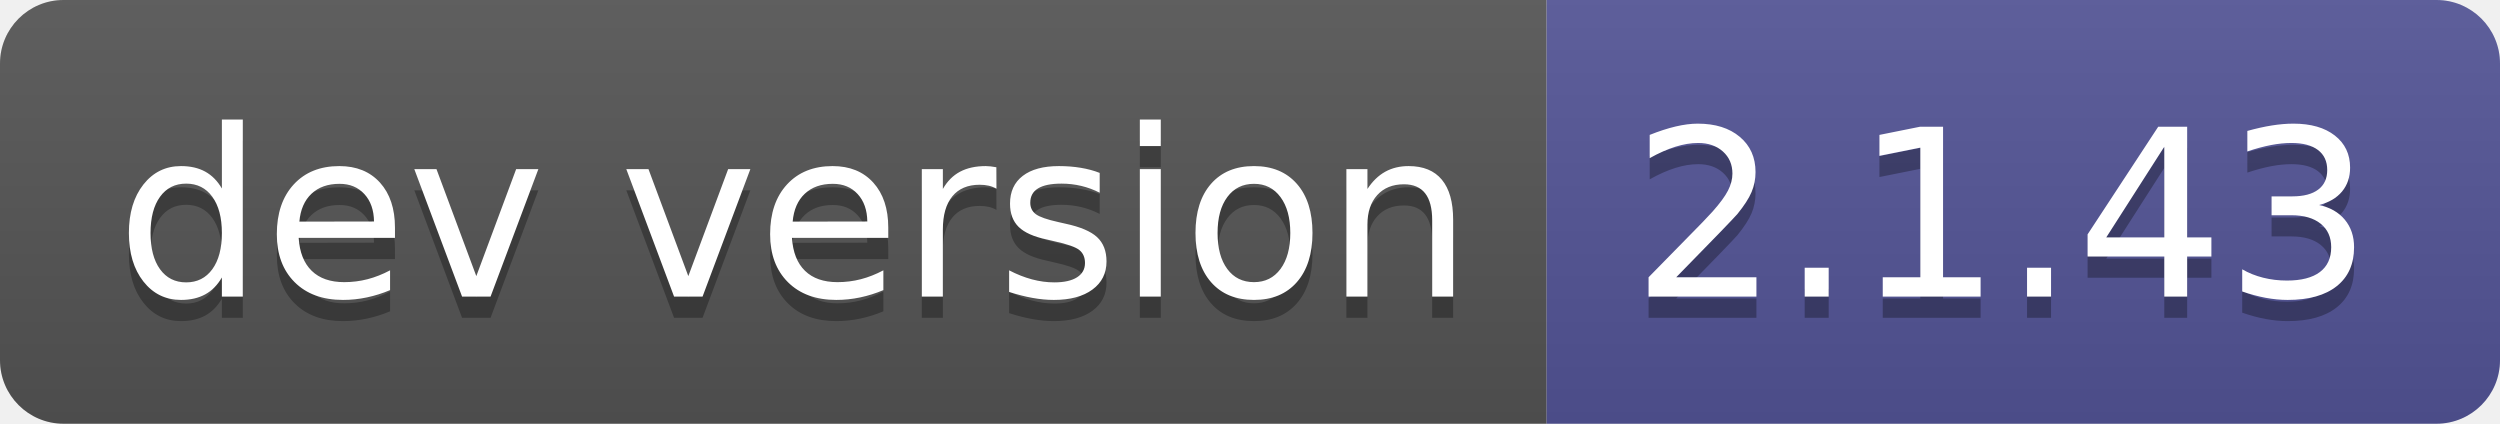
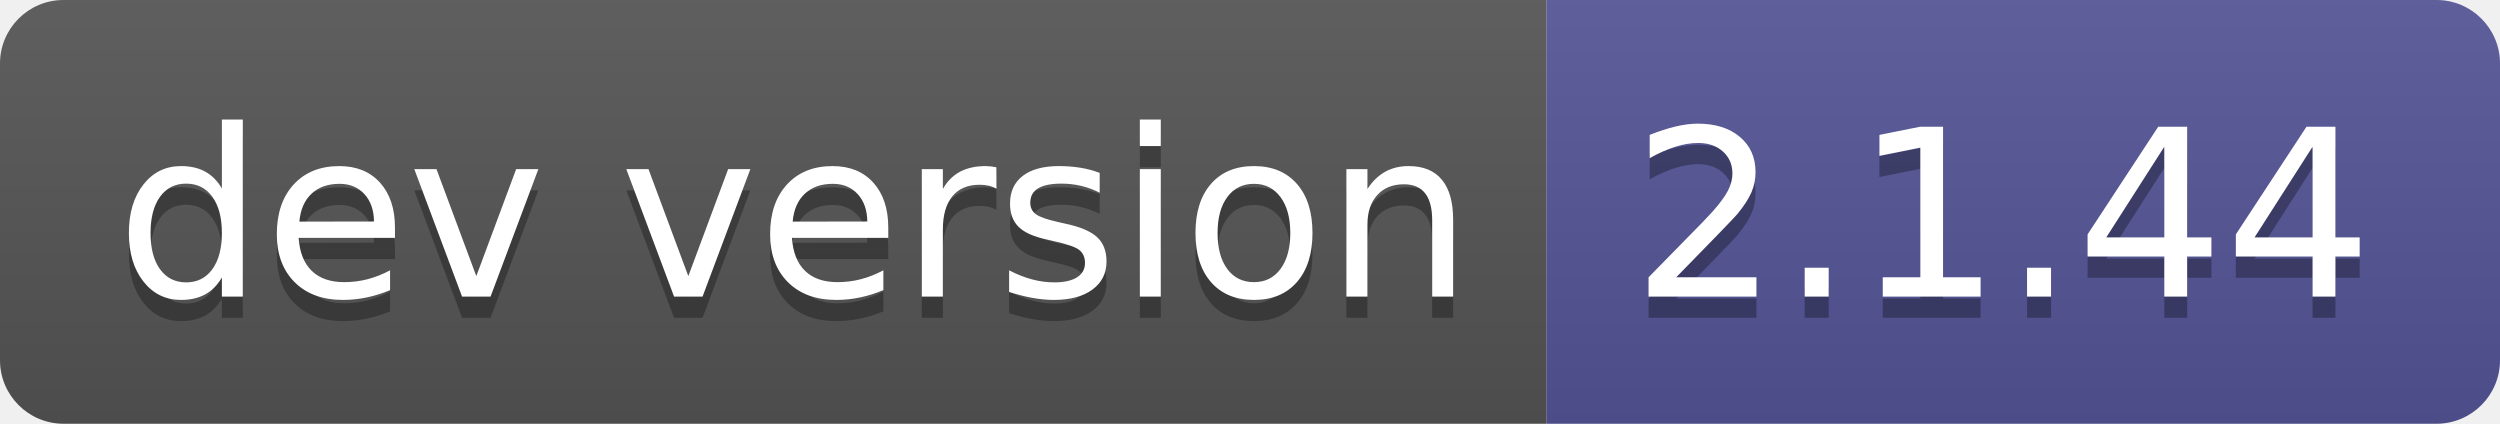
- <svg xmlns="http://www.w3.org/2000/svg" width="118" height="20" role="img" aria-label="dev version: 2.1.43">
+ <svg xmlns="http://www.w3.org/2000/svg" width="118" height="20" role="img" aria-label="dev version: 2.1.44">
  <linearGradient id="s" x2="0" y2="100%">
    <stop offset="0" stop-color="#bbb" stop-opacity=".1" />
    <stop offset="1" stop-opacity=".1" />
  </linearGradient>
  <clipPath id="r">
    <rect width="118" height="20" rx="3" fill="#fff" />
  </clipPath>
  <g clip-path="url(#r)">
    <rect width="73" height="20" fill="#555" />
    <rect x="73" width="45" height="20" fill="#535597" />
    <rect width="118" height="20" fill="url(#s)" />
  </g>
  <g fill="#fff" text-anchor="middle" font-family="Verdana,Geneva,DejaVu Sans,sans-serif" text-rendering="geometricPrecision" font-size="110">
    <text aria-hidden="true" x="375" y="150" fill="#010101" fill-opacity=".3" transform="scale(.1)" textLength="630">dev version</text>
    <text x="375" y="140" transform="scale(.1)" fill="#fff" textLength="630">dev version</text>
-     <text aria-hidden="true" x="945" y="150" fill="#010101" fill-opacity=".3" transform="scale(.1)" textLength="350">2.1.43</text>
-     <text x="945" y="140" transform="scale(.1)" fill="#fff" textLength="350">2.1.43</text>
+     <text aria-hidden="true" x="945" y="150" fill="#010101" fill-opacity=".3" transform="scale(.1)" textLength="350">2.1.44</text>
+     <text x="945" y="140" transform="scale(.1)" fill="#fff" textLength="350">2.1.44</text>
  </g>
</svg>
